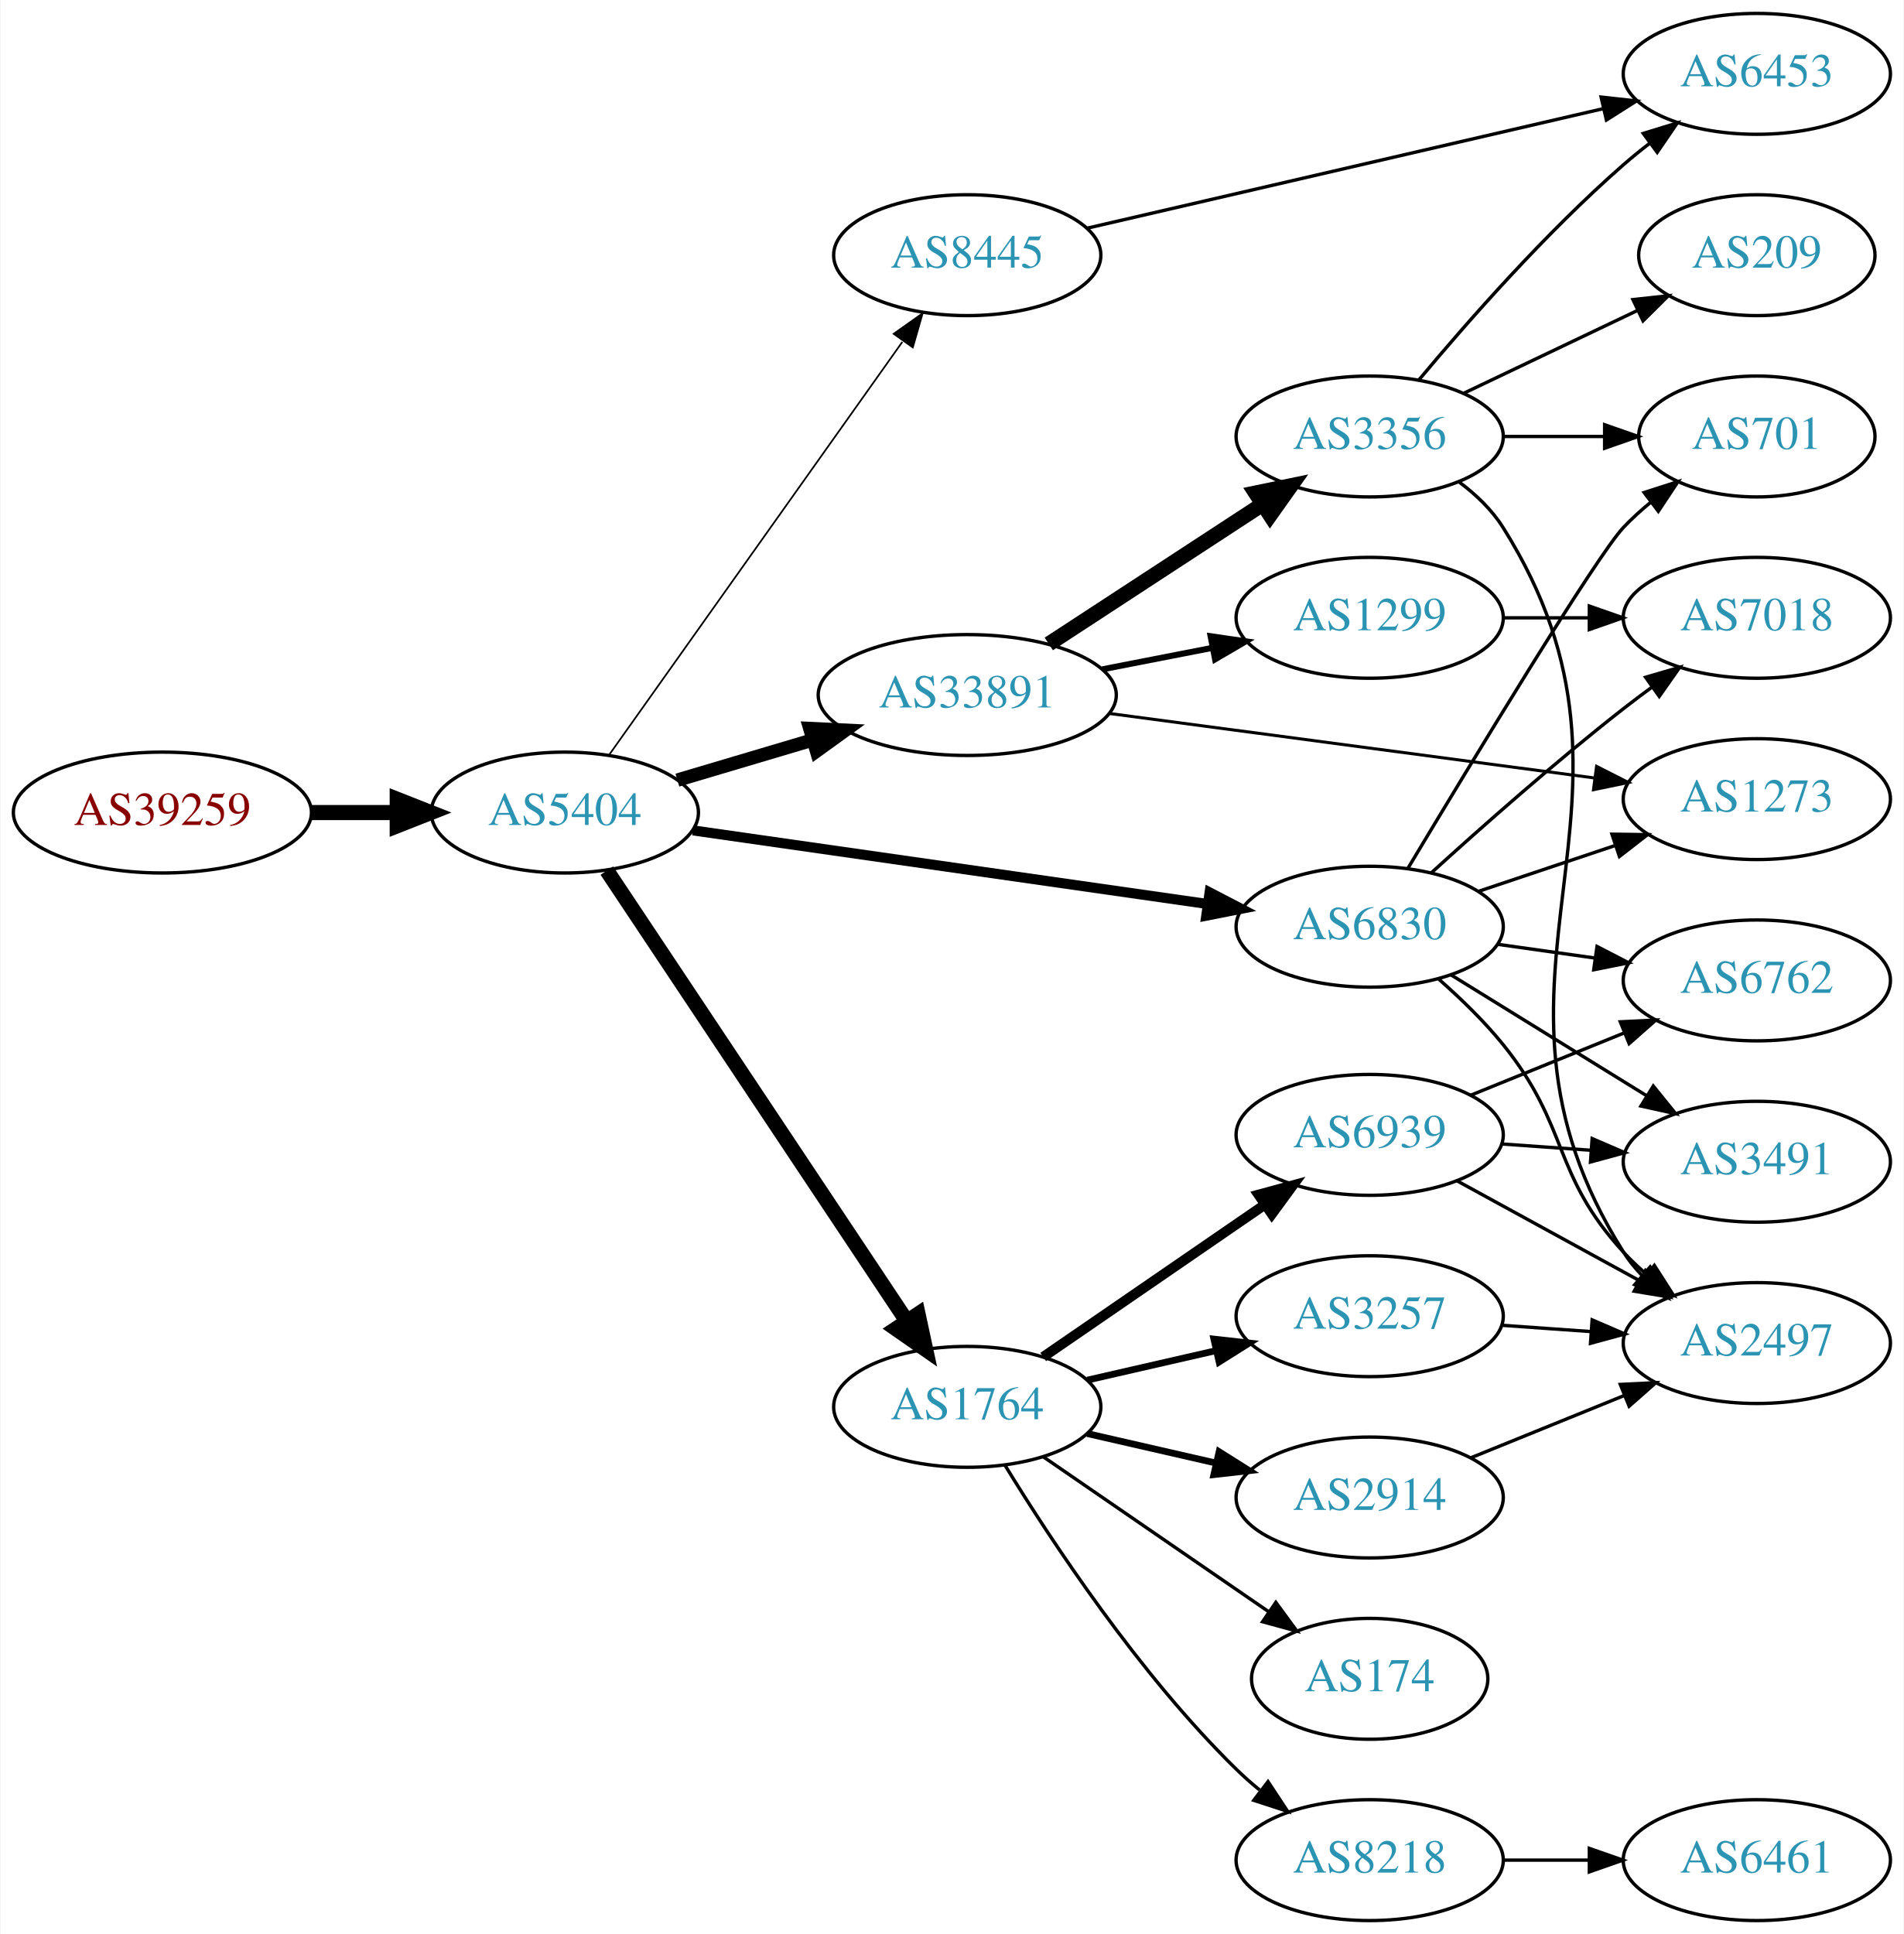
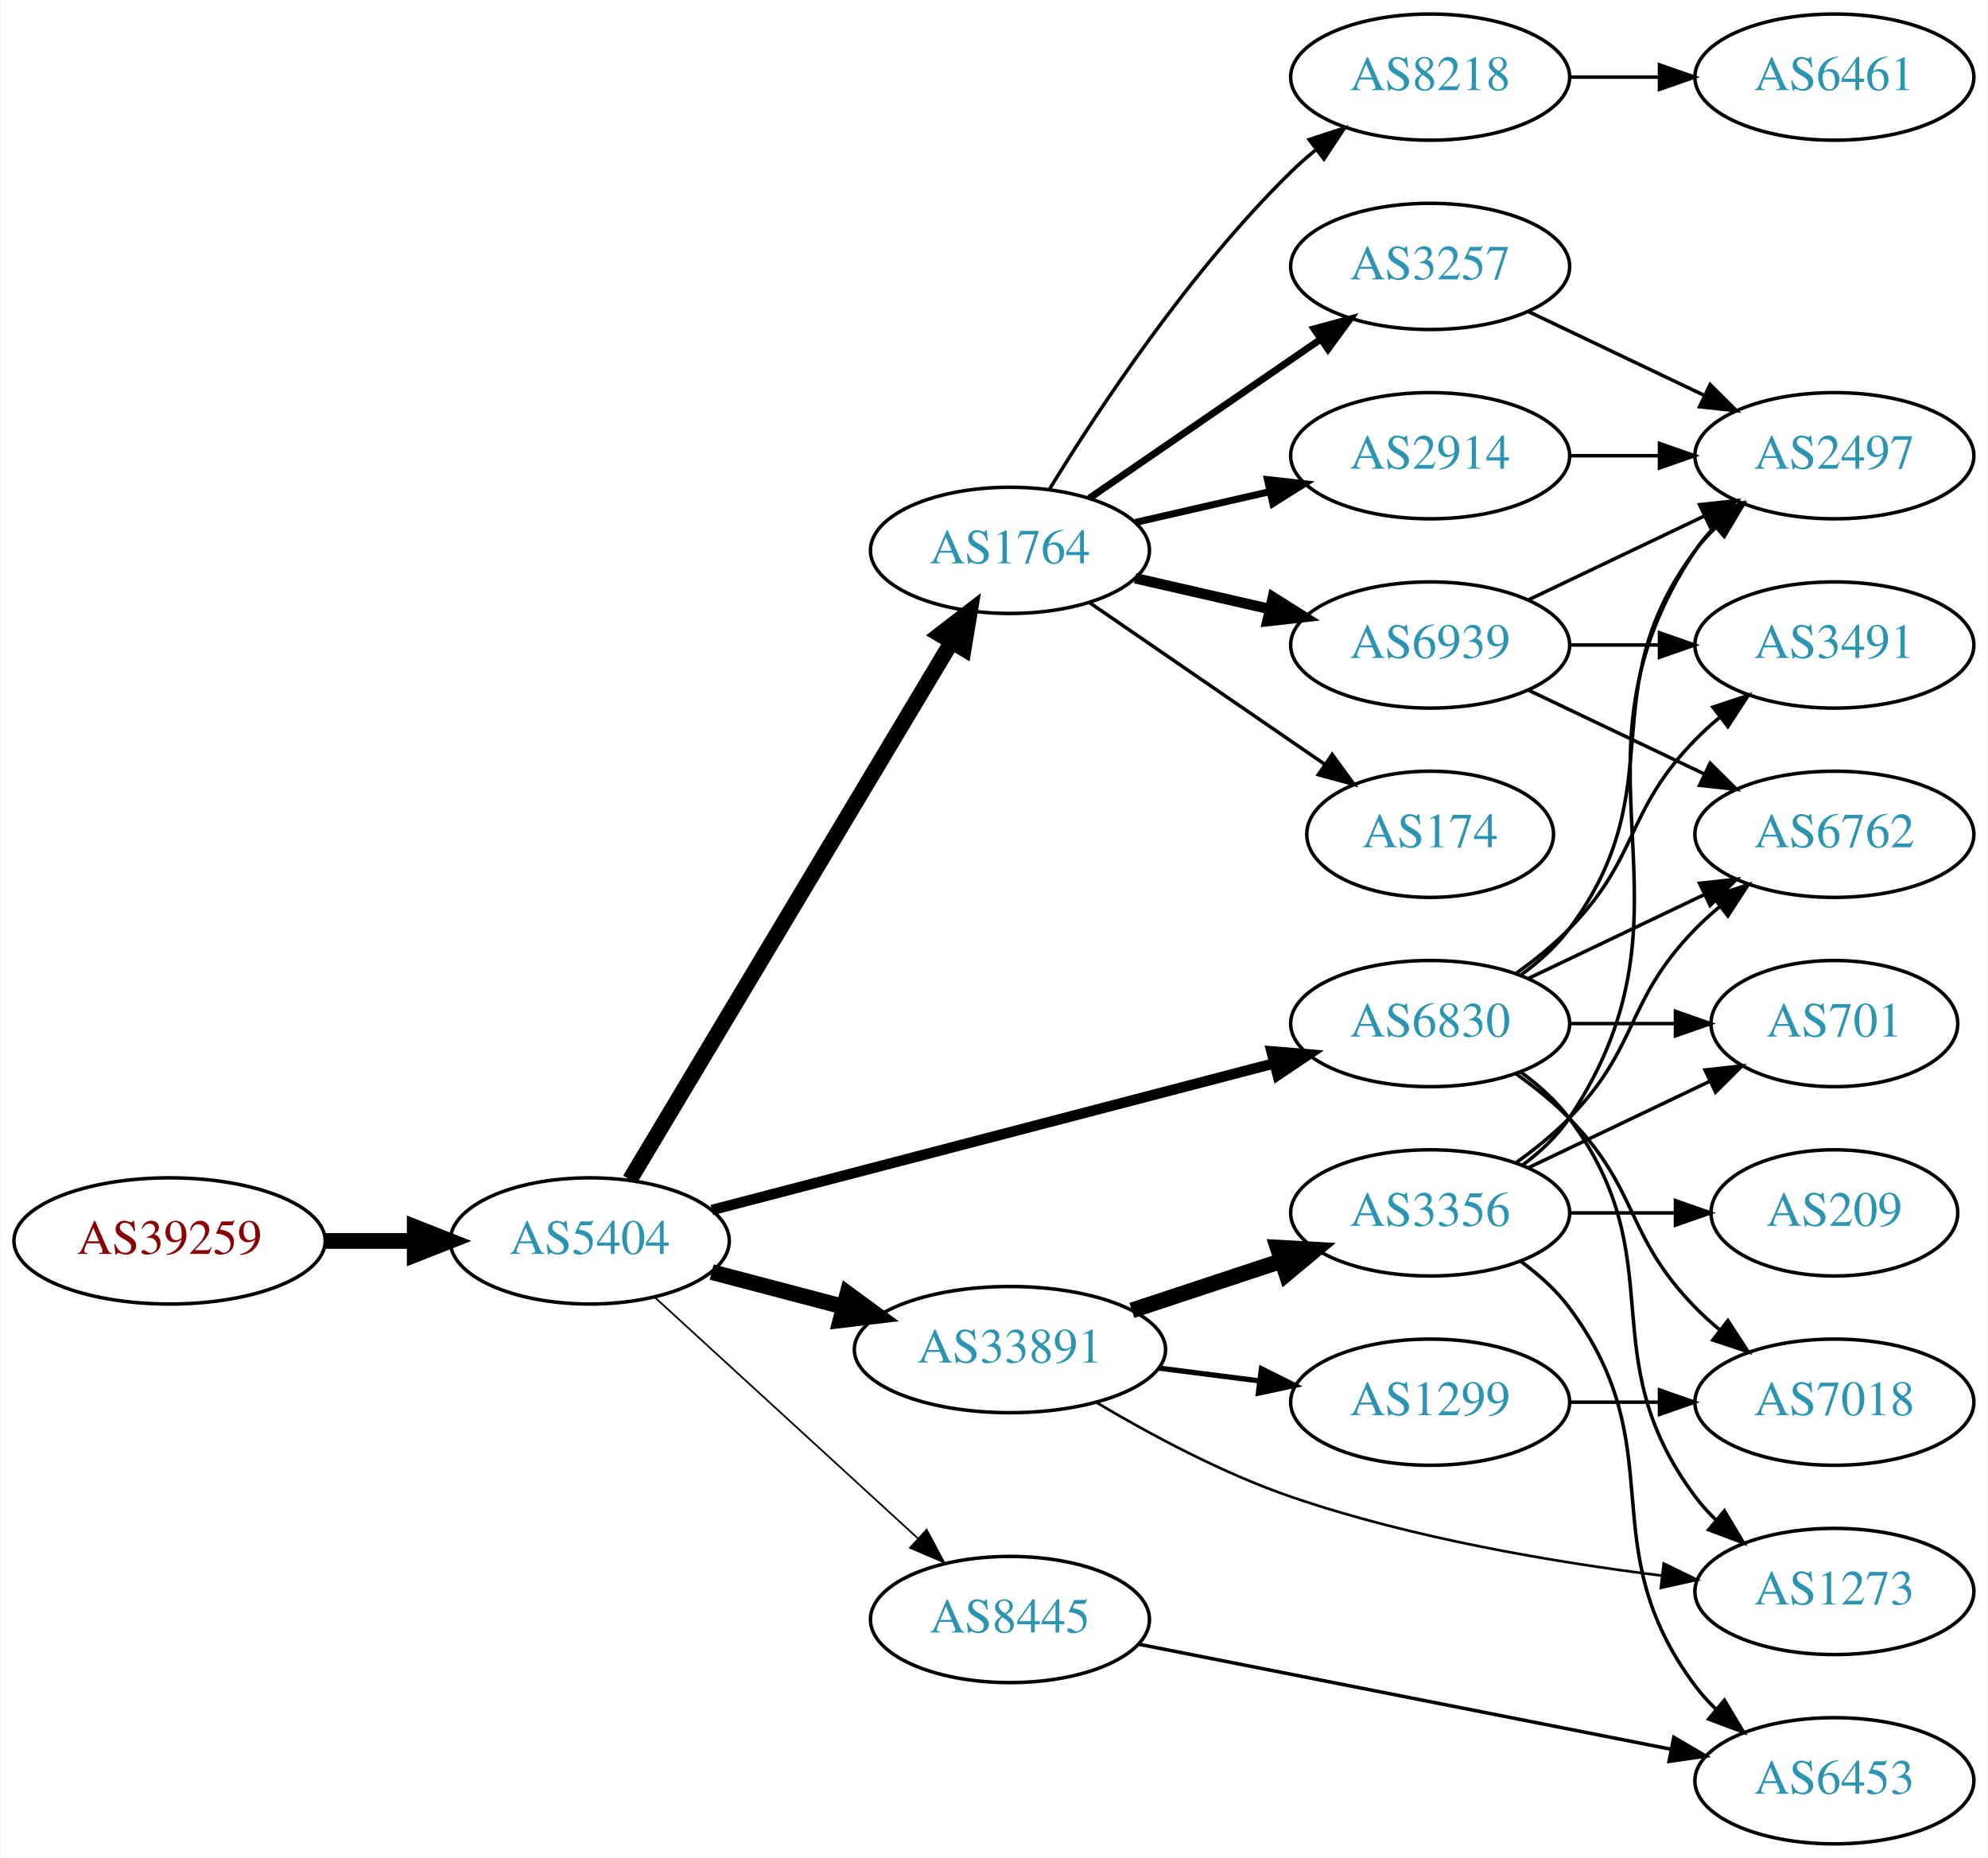
- <svg xmlns="http://www.w3.org/2000/svg" xmlns:xlink="http://www.w3.org/1999/xlink" width="567pt" height="576pt" viewBox="0.00 0.00 566.66 576.00">
-   <g id="graph0" class="graph" transform="scale(1 1) rotate(0) translate(4 572)">
-     <polygon fill="white" stroke="none" points="-4,4 -4,-572 562.663,-572 562.663,4 -4,4" />
+ <svg xmlns="http://www.w3.org/2000/svg" xmlns:xlink="http://www.w3.org/1999/xlink" width="567pt" height="530pt" viewBox="0.00 0.00 566.66 530.00">
+   <g id="graph0" class="graph" transform="scale(1 1) rotate(0) translate(4 526)">
+     <polygon fill="white" stroke="none" points="-4,4 -4,-526 562.663,-526 562.663,4 -4,4" />
    <g id="node1" class="node">
      <g id="a_node1">
        <a xlink:href="/asn/39259" xlink:title="AS39259 ~ Reisenbauer Holding OUE [AT]">
-           <ellipse fill="#ffffff" stroke="black" cx="44.196" cy="-330" rx="44.393" ry="18" />
-           <text text-anchor="middle" x="44.196" y="-326.3" font-family="Times,serif" font-size="14.00" fill="#880000">AS39259</text>
+           <ellipse fill="#ffffff" stroke="black" cx="44.196" cy="-172" rx="44.393" ry="18" />
+           <text text-anchor="middle" x="44.196" y="-168.3" font-family="Times,serif" font-size="14.00" fill="#880000">AS39259</text>
        </a>
      </g>
    </g>
    <g id="node2" class="node">
      <g id="a_node2">
        <a xlink:href="/asn/5404" xlink:title="AS5404 ~ ASN conova communications GmbH [AT]">
-           <ellipse fill="#ffffff" stroke="black" cx="164.039" cy="-330" rx="39.794" ry="18" />
-           <text text-anchor="middle" x="164.039" y="-326.3" font-family="Times,serif" font-size="14.00" fill="#2c94b3">AS5404</text>
+           <ellipse fill="#ffffff" stroke="black" cx="164.039" cy="-172" rx="39.794" ry="18" />
+           <text text-anchor="middle" x="164.039" y="-168.3" font-family="Times,serif" font-size="14.00" fill="#2c94b3">AS5404</text>
        </a>
      </g>
    </g>
    <g id="edge1" class="edge">
-       <path fill="none" stroke="black" stroke-width="4.5" d="M88.407,-330C96.72,-330 105.482,-330 113.965,-330" />
-       <polygon fill="black" stroke="black" stroke-width="4.5" points="114.123,-333.938 124.123,-330 114.123,-326.063 114.123,-333.938" />
+       <path fill="none" stroke="black" stroke-width="4.5" d="M88.407,-172C96.72,-172 105.482,-172 113.965,-172" />
+       <polygon fill="black" stroke="black" stroke-width="4.5" points="114.123,-175.938 124.123,-172 114.123,-168.063 114.123,-175.938" />
    </g>
    <g id="node3" class="node">
      <g id="a_node3">
-         <a xlink:href="/asn/33891" xlink:title="AS33891 ~ CORE-BACKBONE GMBH GLOBAL NETWORK [DE]">
-           <ellipse fill="#ffffff" stroke="black" cx="283.881" cy="-365" rx="44.393" ry="18" />
-           <text text-anchor="middle" x="283.881" y="-361.3" font-family="Times,serif" font-size="14.00" fill="#2c94b3">AS33891</text>
+         <a xlink:href="/asn/6830" xlink:title="AS6830 ~ LGI-UPC [AT]">
+           <ellipse fill="#ffffff" stroke="black" cx="403.724" cy="-234" rx="39.794" ry="18" />
+           <text text-anchor="middle" x="403.724" y="-230.3" font-family="Times,serif" font-size="14.00" fill="#2c94b3">AS6830</text>
        </a>
      </g>
    </g>
    <g id="edge2" class="edge">
-       <path fill="none" stroke="black" stroke-width="4" d="M197.552,-339.657C209.929,-343.333 224.267,-347.591 237.616,-351.556" />
-       <polygon fill="black" stroke="black" stroke-width="4" points="236.999,-355.024 247.582,-354.516 238.992,-348.314 236.999,-355.024" />
+       <path fill="none" stroke="black" stroke-width="3" d="M198.841,-180.817C240.99,-191.812 313.11,-210.624 359.309,-222.675" />
+       <polygon fill="black" stroke="black" stroke-width="3" points="358.479,-226.076 369.038,-225.213 360.246,-219.302 358.479,-226.076" />
    </g>
    <g id="node4" class="node">
      <g id="a_node4">
-         <a xlink:href="/asn/1764" xlink:title="AS1764 ~ NEXTLAYER-AS [AT]">
-           <ellipse fill="#ffffff" stroke="black" cx="283.881" cy="-153" rx="39.794" ry="18" />
-           <text text-anchor="middle" x="283.881" y="-149.3" font-family="Times,serif" font-size="14.00" fill="#2c94b3">AS1764</text>
+         <a xlink:href="/asn/33891" xlink:title="AS33891 ~ CORE-BACKBONE GMBH GLOBAL NETWORK [DE]">
+           <ellipse fill="#ffffff" stroke="black" cx="283.881" cy="-141" rx="44.393" ry="18" />
+           <text text-anchor="middle" x="283.881" y="-137.3" font-family="Times,serif" font-size="14.00" fill="#2c94b3">AS33891</text>
        </a>
      </g>
    </g>
    <g id="edge3" class="edge">
-       <path fill="none" stroke="black" stroke-width="4.5" d="M176.552,-312.706C197.375,-281.431 241.384,-215.329 265.749,-178.733" />
-       <polygon fill="black" stroke="black" stroke-width="4.5" points="269.23,-180.609 271.494,-170.103 262.675,-176.245 269.23,-180.609" />
+       <path fill="none" stroke="black" stroke-width="4.5" d="M198.808,-163.117C210.507,-160.039 223.835,-156.533 236.376,-153.234" />
+       <polygon fill="black" stroke="black" stroke-width="4.5" points="237.55,-156.996 246.22,-150.644 235.547,-149.38 237.55,-156.996" />
    </g>
    <g id="node5" class="node">
      <g id="a_node5">
-         <a xlink:href="/asn/8445" xlink:title="AS8445 ~ SALZBURG-AG-AS [AT]">
-           <ellipse fill="#ffffff" stroke="black" cx="283.881" cy="-496" rx="39.794" ry="18" />
-           <text text-anchor="middle" x="283.881" y="-492.3" font-family="Times,serif" font-size="14.00" fill="#2c94b3">AS8445</text>
+         <a xlink:href="/asn/1764" xlink:title="AS1764 ~ NEXTLAYER-AS [AT]">
+           <ellipse fill="#ffffff" stroke="black" cx="283.881" cy="-369" rx="39.794" ry="18" />
+           <text text-anchor="middle" x="283.881" y="-365.3" font-family="Times,serif" font-size="14.00" fill="#2c94b3">AS1764</text>
        </a>
      </g>
    </g>
    <g id="edge4" class="edge">
-       <path fill="none" stroke="black" stroke-width="0.5" d="M177.206,-347.14C197.935,-376.34 240.211,-435.893 264.54,-470.163" />
-       <polygon fill="black" stroke="black" stroke-width="0.5" points="261.961,-472.577 270.603,-478.705 267.669,-468.525 261.961,-472.577" />
+       <path fill="none" stroke="black" stroke-width="4.5" d="M175.496,-189.482C196.287,-224.238 242.906,-302.172 267.311,-342.972" />
+       <polygon fill="black" stroke="black" stroke-width="4.5" points="263.934,-344.996 272.447,-351.557 270.692,-340.954 263.934,-344.996" />
    </g>
    <g id="node6" class="node">
      <g id="a_node6">
-         <a xlink:href="/asn/6830" xlink:title="AS6830 ~ LGI-UPC [AT]">
-           <ellipse fill="#ffffff" stroke="black" cx="403.724" cy="-296" rx="39.794" ry="18" />
-           <text text-anchor="middle" x="403.724" y="-292.3" font-family="Times,serif" font-size="14.00" fill="#2c94b3">AS6830</text>
+         <a xlink:href="/asn/8445" xlink:title="AS8445 ~ SALZBURG-AG-AS [AT]">
+           <ellipse fill="#ffffff" stroke="black" cx="283.881" cy="-64" rx="39.794" ry="18" />
+           <text text-anchor="middle" x="283.881" y="-60.3" font-family="Times,serif" font-size="14.00" fill="#2c94b3">AS8445</text>
        </a>
      </g>
    </g>
    <g id="edge5" class="edge">
-       <path fill="none" stroke="black" stroke-width="3" d="M202.177,-324.688C243.482,-318.779 310.309,-309.22 355.349,-302.777" />
-       <polygon fill="black" stroke="black" stroke-width="3" points="356.051,-306.212 365.455,-301.331 355.06,-299.283 356.051,-306.212" />
+       <path fill="none" stroke="black" stroke-width="0.5" d="M182.681,-155.831C202.554,-137.618 235.016,-107.867 257.585,-87.183" />
+       <polygon fill="black" stroke="black" stroke-width="0.5" points="260.111,-89.616 265.118,-80.279 255.381,-84.455 260.111,-89.616" />
    </g>
    <g id="node7" class="node">
      <g id="a_node7">
-         <a xlink:href="/asn/3356" xlink:title="AS3356 ~ Level 3 Parent, LLC [US]">
-           <ellipse fill="#ffffff" stroke="black" cx="403.724" cy="-442" rx="39.794" ry="18" />
-           <text text-anchor="middle" x="403.724" y="-438.3" font-family="Times,serif" font-size="14.00" fill="#2c94b3">AS3356</text>
+         <a xlink:href="/asn/2497" xlink:title="AS2497 ~ Internet Initiative Japan Inc. [JP]">
+           <ellipse fill="#ffffff" stroke="black" cx="519.017" cy="-396" rx="39.794" ry="18" />
+           <text text-anchor="middle" x="519.017" y="-392.3" font-family="Times,serif" font-size="14.00" fill="#2c94b3">AS2497</text>
        </a>
      </g>
    </g>
    <g id="edge6" class="edge">
-       <path fill="none" stroke="black" stroke-width="4.5" d="M308.163,-380.213C326.393,-392.124 351.914,-408.8 371.849,-421.826" />
-       <polygon fill="black" stroke="black" stroke-width="4.5" points="369.765,-425.168 380.29,-427.341 374.072,-418.575 369.765,-425.168" />
+       <path fill="none" stroke="black" d="M429.655,-247.882C434.731,-251.611 439.649,-256.016 443.37,-261 473.642,-301.542 449.099,-328.458 479.37,-369 481.115,-371.336 483.122,-373.545 485.285,-375.617" />
+       <polygon fill="black" stroke="black" points="483.163,-378.405 493.086,-382.118 487.645,-373.027 483.163,-378.405" />
    </g>
    <g id="node8" class="node">
      <g id="a_node8">
-         <a xlink:href="/asn/1299" xlink:title="AS1299 ~ Telia Carrier [EU]">
-           <ellipse fill="#ffffff" stroke="black" cx="403.724" cy="-388" rx="39.794" ry="18" />
-           <text text-anchor="middle" x="403.724" y="-384.3" font-family="Times,serif" font-size="14.00" fill="#2c94b3">AS1299</text>
+         <a xlink:href="/asn/3491" xlink:title="AS3491 ~ PCCW Global, Inc. [US]">
+           <ellipse fill="#ffffff" stroke="black" cx="519.017" cy="-342" rx="39.794" ry="18" />
+           <text text-anchor="middle" x="519.017" y="-338.3" font-family="Times,serif" font-size="14.00" fill="#2c94b3">AS3491</text>
        </a>
      </g>
    </g>
    <g id="edge7" class="edge">
-       <path fill="none" stroke="black" stroke-width="1.8" d="M324.121,-372.659C334.573,-374.699 345.959,-376.921 356.737,-379.025" />
-       <polygon fill="black" stroke="black" stroke-width="1.8" points="356.349,-382.515 366.835,-380.995 357.69,-375.644 356.349,-382.515" />
+       <path fill="none" stroke="black" d="M428.318,-248.389C433.574,-252.148 438.906,-256.437 443.37,-261 463.543,-281.617 459.198,-294.383 479.37,-315 481.463,-317.139 483.746,-319.218 486.123,-321.21" />
+       <polygon fill="black" stroke="black" points="484.367,-324.275 494.423,-327.611 488.641,-318.732 484.367,-324.275" />
    </g>
    <g id="node9" class="node">
      <g id="a_node9">
        <a xlink:href="/asn/1273" xlink:title="AS1273 ~ Vodafone Group PLC [EU]">
-           <ellipse fill="#ffffff" stroke="black" cx="519.017" cy="-334" rx="39.794" ry="18" />
-           <text text-anchor="middle" x="519.017" y="-330.3" font-family="Times,serif" font-size="14.00" fill="#2c94b3">AS1273</text>
+           <ellipse fill="#ffffff" stroke="black" cx="519.017" cy="-72" rx="39.794" ry="18" />
+           <text text-anchor="middle" x="519.017" y="-68.3" font-family="Times,serif" font-size="14.00" fill="#2c94b3">AS1273</text>
        </a>
      </g>
    </g>
    <g id="edge8" class="edge">
-       <path fill="none" stroke="black" stroke-width="0.9" d="M326.024,-359.529C366.48,-354.15 428.176,-345.946 470.654,-340.298" />
-       <polygon fill="black" stroke="black" stroke-width="0.9" points="471.295,-343.743 480.746,-338.956 470.372,-336.805 471.295,-343.743" />
+       <path fill="none" stroke="black" d="M429.655,-220.118C434.731,-216.389 439.649,-211.984 443.37,-207 473.642,-166.458 449.099,-139.542 479.37,-99 481.115,-96.664 483.122,-94.455 485.285,-92.383" />
+       <polygon fill="black" stroke="black" points="487.645,-94.973 493.086,-85.882 483.163,-89.595 487.645,-94.973" />
+     </g>
+     <g id="node10" class="node">
+       <g id="a_node10">
+         <a xlink:href="/asn/701" xlink:title="AS701 ~ UUNET [US]">
+           <ellipse fill="#ffffff" stroke="black" cx="519.017" cy="-234" rx="35.194" ry="18" />
+           <text text-anchor="middle" x="519.017" y="-230.3" font-family="Times,serif" font-size="14.00" fill="#2c94b3">AS701</text>
+         </a>
+       </g>
+     </g>
+     <g id="edge9" class="edge">
+       <path fill="none" stroke="black" d="M443.396,-234C453.101,-234 463.592,-234 473.555,-234" />
+       <polygon fill="black" stroke="black" points="473.691,-237.5 483.691,-234 473.691,-230.5 473.691,-237.5" />
+     </g>
+     <g id="node11" class="node">
+       <g id="a_node11">
+         <a xlink:href="/asn/6762" xlink:title="AS6762 ~ TELECOM ITALIA SPARKLE S.p.A. [IT]">
+           <ellipse fill="#ffffff" stroke="black" cx="519.017" cy="-288" rx="39.794" ry="18" />
+           <text text-anchor="middle" x="519.017" y="-284.3" font-family="Times,serif" font-size="14.00" fill="#2c94b3">AS6762</text>
+         </a>
+       </g>
+     </g>
+     <g id="edge10" class="edge">
+       <path fill="none" stroke="black" d="M431.86,-246.934C446.854,-254.081 465.675,-263.052 481.898,-270.785" />
+       <polygon fill="black" stroke="black" points="480.569,-274.028 491.102,-275.171 483.581,-267.709 480.569,-274.028" />
+     </g>
+     <g id="node12" class="node">
+       <g id="a_node12">
+         <a xlink:href="/asn/7018" xlink:title="AS7018 ~ AT&amp;T Services, Inc. [US]">
+           <ellipse fill="#ffffff" stroke="black" cx="519.017" cy="-126" rx="39.794" ry="18" />
+           <text text-anchor="middle" x="519.017" y="-122.3" font-family="Times,serif" font-size="14.00" fill="#2c94b3">AS7018</text>
+         </a>
+       </g>
+     </g>
+     <g id="edge11" class="edge">
+       <path fill="none" stroke="black" d="M428.318,-219.611C433.574,-215.852 438.906,-211.563 443.37,-207 463.543,-186.383 459.198,-173.617 479.37,-153 481.463,-150.861 483.746,-148.782 486.123,-146.79" />
+       <polygon fill="black" stroke="black" points="488.641,-149.268 494.423,-140.389 484.367,-143.725 488.641,-149.268" />
+     </g>
+     <g id="edge13" class="edge">
+       <path fill="none" stroke="black" stroke-width="0.75" d="M308.601,-125.883C323.888,-116.793 344.499,-105.72 364.077,-99 398.433,-87.208 438.952,-80.366 469.794,-76.521" />
+       <polygon fill="black" stroke="black" stroke-width="0.75" points="470.341,-79.981 479.86,-75.329 469.518,-73.029 470.341,-79.981" />
+     </g>
+     <g id="node13" class="node">
+       <g id="a_node13">
+         <a xlink:href="/asn/3356" xlink:title="AS3356 ~ Level 3 Parent, LLC [US]">
+           <ellipse fill="#ffffff" stroke="black" cx="403.724" cy="-180" rx="39.794" ry="18" />
+           <text text-anchor="middle" x="403.724" y="-176.3" font-family="Times,serif" font-size="14.00" fill="#2c94b3">AS3356</text>
+         </a>
+       </g>
+     </g>
+     <g id="edge12" class="edge">
+       <path fill="none" stroke="black" stroke-width="4.5" d="M318.65,-152.176C331.894,-156.559 347.226,-161.633 361.141,-166.238" />
+       <polygon fill="black" stroke="black" stroke-width="4.5" points="360.243,-170.088 370.973,-169.492 362.717,-162.612 360.243,-170.088" />
    </g>
    <g id="node14" class="node">
      <g id="a_node14">
-         <a xlink:href="/asn/6939" xlink:title="AS6939 ~ Hurricane Electric LLC [US]">
-           <ellipse fill="#ffffff" stroke="black" cx="403.724" cy="-234" rx="39.794" ry="18" />
-           <text text-anchor="middle" x="403.724" y="-230.3" font-family="Times,serif" font-size="14.00" fill="#2c94b3">AS6939</text>
-         </a>
-       </g>
-     </g>
-     <g id="edge13" class="edge">
-       <path fill="none" stroke="black" stroke-width="3" d="M306.495,-167.857C324.984,-180.565 351.798,-198.995 372.427,-213.175" />
-       <polygon fill="black" stroke="black" stroke-width="3" points="370.624,-216.183 380.848,-218.963 374.589,-210.414 370.624,-216.183" />
-     </g>
-     <g id="node15" class="node">
-       <g id="a_node15">
-         <a xlink:href="/asn/8218" xlink:title="AS8218 ~ legacy Neotelecoms [FR]">
-           <ellipse fill="#ffffff" stroke="black" cx="403.724" cy="-18" rx="39.794" ry="18" />
-           <text text-anchor="middle" x="403.724" y="-14.3" font-family="Times,serif" font-size="14.00" fill="#2c94b3">AS8218</text>
+         <a xlink:href="/asn/1299" xlink:title="AS1299 ~ Telia Carrier [EU]">
+           <ellipse fill="#ffffff" stroke="black" cx="403.724" cy="-126" rx="39.794" ry="18" />
+           <text text-anchor="middle" x="403.724" y="-122.3" font-family="Times,serif" font-size="14.00" fill="#2c94b3">AS1299</text>
        </a>
      </g>
    </g>
    <g id="edge14" class="edge">
-       <path fill="none" stroke="black" d="M295.147,-135.56C308.955,-113.009 335.144,-73.278 364.077,-45 366.217,-42.908 368.535,-40.863 370.934,-38.895" />
-       <polygon fill="black" stroke="black" points="373.445,-41.382 379.276,-32.536 369.201,-35.815 373.445,-41.382" />
-     </g>
-     <g id="node16" class="node">
-       <g id="a_node16">
-         <a xlink:href="/asn/2914" xlink:title="AS2914 ~ NTT America, Inc. [US]">
-           <ellipse fill="#ffffff" stroke="black" cx="403.724" cy="-126" rx="39.794" ry="18" />
-           <text text-anchor="middle" x="403.724" y="-122.3" font-family="Times,serif" font-size="14.00" fill="#2c94b3">AS2914</text>
-         </a>
-       </g>
-     </g>
-     <g id="edge15" class="edge">
-       <path fill="none" stroke="black" stroke-width="2" d="M319.6,-145.045C331.6,-142.296 345.221,-139.175 357.914,-136.267" />
-       <polygon fill="black" stroke="black" stroke-width="2" points="358.88,-139.636 367.845,-133.991 357.316,-132.813 358.88,-139.636" />
+       <path fill="none" stroke="black" stroke-width="1.5" d="M326.428,-135.712C335.674,-134.535 345.547,-133.278 355.018,-132.072" />
+       <polygon fill="black" stroke="black" stroke-width="1.5" points="355.612,-135.525 365.09,-130.79 354.728,-128.581 355.612,-135.525" />
    </g>
    <g id="node17" class="node">
      <g id="a_node17">
        <a xlink:href="/asn/3257" xlink:title="AS3257 ~ GTT [DE]">
-           <ellipse fill="#ffffff" stroke="black" cx="403.724" cy="-180" rx="39.794" ry="18" />
-           <text text-anchor="middle" x="403.724" y="-176.3" font-family="Times,serif" font-size="14.00" fill="#2c94b3">AS3257</text>
-         </a>
-       </g>
-     </g>
-     <g id="edge16" class="edge">
-       <path fill="none" stroke="black" stroke-width="2" d="M319.6,-160.955C331.6,-163.704 345.221,-166.825 357.914,-169.733" />
-       <polygon fill="black" stroke="black" stroke-width="2" points="357.316,-173.187 367.845,-172.009 358.88,-166.364 357.316,-173.187" />
+           <ellipse fill="#ffffff" stroke="black" cx="403.724" cy="-450" rx="39.794" ry="18" />
+           <text text-anchor="middle" x="403.724" y="-446.3" font-family="Times,serif" font-size="14.00" fill="#2c94b3">AS3257</text>
+         </a>
+       </g>
+     </g>
+     <g id="edge20" class="edge">
+       <path fill="none" stroke="black" stroke-width="2" d="M306.495,-383.857C324.984,-396.565 351.798,-414.995 372.427,-429.175" />
+       <polygon fill="black" stroke="black" stroke-width="2" points="370.624,-432.183 380.848,-434.963 374.589,-426.414 370.624,-432.183" />
    </g>
    <g id="node18" class="node">
      <g id="a_node18">
-         <a xlink:href="/asn/174" xlink:title="AS174 ~ Cogent Communications [US]">
-           <ellipse fill="#ffffff" stroke="black" cx="403.724" cy="-72" rx="35.194" ry="18" />
-           <text text-anchor="middle" x="403.724" y="-68.3" font-family="Times,serif" font-size="14.00" fill="#2c94b3">AS174</text>
-         </a>
-       </g>
-     </g>
-     <g id="edge17" class="edge">
-       <path fill="none" stroke="black" d="M306.495,-138.143C325.333,-125.195 352.812,-106.307 373.588,-92.026" />
-       <polygon fill="black" stroke="black" points="375.779,-94.768 382.037,-86.219 371.813,-88.999 375.779,-94.768" />
-     </g>
-     <g id="node11" class="node">
-       <g id="a_node11">
-         <a xlink:href="/asn/6453" xlink:title="AS6453 ~ TATA COMMUNICATIONS (AMERICA) INC [US]">
-           <ellipse fill="#ffffff" stroke="black" cx="519.017" cy="-550" rx="39.794" ry="18" />
-           <text text-anchor="middle" x="519.017" y="-546.3" font-family="Times,serif" font-size="14.00" fill="#2c94b3">AS6453</text>
-         </a>
-       </g>
-     </g>
-     <g id="edge23" class="edge">
-       <path fill="none" stroke="black" d="M319.532,-504.026C360.452,-513.504 428.605,-529.29 473.428,-539.672" />
-       <polygon fill="black" stroke="black" points="472.644,-543.083 483.176,-541.93 474.223,-536.264 472.644,-543.083" />
-     </g>
-     <g id="edge26" class="edge">
-       <path fill="none" stroke="black" d="M435.981,-306.484C448.63,-310.727 463.409,-315.684 476.911,-320.212" />
-       <polygon fill="black" stroke="black" points="475.874,-323.556 486.468,-323.418 478.1,-316.92 475.874,-323.556" />
-     </g>
-     <g id="node12" class="node">
-       <g id="a_node12">
-         <a xlink:href="/asn/701" xlink:title="AS701 ~ UUNET [US]">
-           <ellipse fill="#ffffff" stroke="black" cx="519.017" cy="-442" rx="35.194" ry="18" />
-           <text text-anchor="middle" x="519.017" y="-438.3" font-family="Times,serif" font-size="14.00" fill="#2c94b3">AS701</text>
-         </a>
-       </g>
-     </g>
-     <g id="edge28" class="edge">
-       <path fill="none" stroke="black" d="M415.164,-313.488C433.741,-344.474 471.342,-406.564 479.37,-415 481.814,-417.568 484.537,-420.04 487.375,-422.375" />
-       <polygon fill="black" stroke="black" points="485.456,-425.312 495.541,-428.558 489.681,-419.731 485.456,-425.312" />
-     </g>
-     <g id="node13" class="node">
-       <g id="a_node13">
-         <a xlink:href="/asn/2497" xlink:title="AS2497 ~ Internet Initiative Japan Inc. [JP]">
-           <ellipse fill="#ffffff" stroke="black" cx="519.017" cy="-172" rx="39.794" ry="18" />
-           <text text-anchor="middle" x="519.017" y="-168.3" font-family="Times,serif" font-size="14.00" fill="#2c94b3">AS2497</text>
-         </a>
-       </g>
-     </g>
-     <g id="edge29" class="edge">
-       <path fill="none" stroke="black" d="M424.338,-280.34C430.817,-274.64 437.789,-267.895 443.37,-261 463.418,-236.233 457.802,-222.455 479.37,-199 481.396,-196.797 483.631,-194.673 485.975,-192.65" />
-       <polygon fill="black" stroke="black" points="488.503,-195.115 494.215,-186.192 484.185,-189.606 488.503,-195.115" />
+         <a xlink:href="/asn/6939" xlink:title="AS6939 ~ Hurricane Electric LLC [US]">
+           <ellipse fill="#ffffff" stroke="black" cx="403.724" cy="-342" rx="39.794" ry="18" />
+           <text text-anchor="middle" x="403.724" y="-338.3" font-family="Times,serif" font-size="14.00" fill="#2c94b3">AS6939</text>
+         </a>
+       </g>
+     </g>
+     <g id="edge21" class="edge">
+       <path fill="none" stroke="black" stroke-width="3" d="M319.6,-361.045C331.6,-358.296 345.221,-355.175 357.914,-352.267" />
+       <polygon fill="black" stroke="black" stroke-width="3" points="358.88,-355.636 367.845,-349.991 357.316,-348.813 358.88,-355.636" />
    </g>
    <g id="node19" class="node">
      <g id="a_node19">
-         <a xlink:href="/asn/6762" xlink:title="AS6762 ~ TELECOM ITALIA SPARKLE S.p.A. [IT]">
-           <ellipse fill="#ffffff" stroke="black" cx="519.017" cy="-280" rx="39.794" ry="18" />
-           <text text-anchor="middle" x="519.017" y="-276.3" font-family="Times,serif" font-size="14.00" fill="#2c94b3">AS6762</text>
-         </a>
-       </g>
-     </g>
-     <g id="edge31" class="edge">
-       <path fill="none" stroke="black" d="M441.82,-290.761C451.112,-289.449 461.204,-288.024 470.91,-286.653" />
-       <polygon fill="black" stroke="black" points="471.425,-290.115 480.837,-285.251 470.446,-283.184 471.425,-290.115" />
+         <a xlink:href="/asn/2914" xlink:title="AS2914 ~ NTT America, Inc. [US]">
+           <ellipse fill="#ffffff" stroke="black" cx="403.724" cy="-396" rx="39.794" ry="18" />
+           <text text-anchor="middle" x="403.724" y="-392.3" font-family="Times,serif" font-size="14.00" fill="#2c94b3">AS2914</text>
+         </a>
+       </g>
+     </g>
+     <g id="edge22" class="edge">
+       <path fill="none" stroke="black" stroke-width="2" d="M319.6,-376.955C331.6,-379.704 345.221,-382.825 357.914,-385.733" />
+       <polygon fill="black" stroke="black" stroke-width="2" points="357.316,-389.187 367.845,-388.009 358.88,-382.364 357.316,-389.187" />
    </g>
    <g id="node20" class="node">
      <g id="a_node20">
-         <a xlink:href="/asn/3491" xlink:title="AS3491 ~ PCCW Global, Inc. [US]">
-           <ellipse fill="#ffffff" stroke="black" cx="519.017" cy="-226" rx="39.794" ry="18" />
-           <text text-anchor="middle" x="519.017" y="-222.3" font-family="Times,serif" font-size="14.00" fill="#2c94b3">AS3491</text>
-         </a>
-       </g>
-     </g>
-     <g id="edge30" class="edge">
-       <path fill="none" stroke="black" d="M427.924,-281.666C444.725,-271.285 467.642,-257.125 486.158,-245.685" />
-       <polygon fill="black" stroke="black" points="488.18,-248.549 494.848,-240.315 484.501,-242.594 488.18,-248.549" />
+         <a xlink:href="/asn/8218" xlink:title="AS8218 ~ legacy Neotelecoms [FR]">
+           <ellipse fill="#ffffff" stroke="black" cx="403.724" cy="-504" rx="39.794" ry="18" />
+           <text text-anchor="middle" x="403.724" y="-500.3" font-family="Times,serif" font-size="14.00" fill="#2c94b3">AS8218</text>
+         </a>
+       </g>
+     </g>
+     <g id="edge23" class="edge">
+       <path fill="none" stroke="black" d="M295.147,-386.44C308.955,-408.991 335.144,-448.722 364.077,-477 366.217,-479.092 368.535,-481.137 370.934,-483.106" />
+       <polygon fill="black" stroke="black" points="369.201,-486.185 379.276,-489.464 373.445,-480.618 369.201,-486.185" />
+     </g>
+     <g id="node21" class="node">
+       <g id="a_node21">
+         <a xlink:href="/asn/174" xlink:title="AS174 ~ Cogent Communications [US]">
+           <ellipse fill="#ffffff" stroke="black" cx="403.724" cy="-288" rx="35.194" ry="18" />
+           <text text-anchor="middle" x="403.724" y="-284.3" font-family="Times,serif" font-size="14.00" fill="#2c94b3">AS174</text>
+         </a>
+       </g>
+     </g>
+     <g id="edge24" class="edge">
+       <path fill="none" stroke="black" d="M306.495,-354.143C325.333,-341.195 352.812,-322.307 373.588,-308.027" />
+       <polygon fill="black" stroke="black" points="375.779,-310.768 382.037,-302.219 371.813,-304.999 375.779,-310.768" />
+     </g>
+     <g id="node16" class="node">
+       <g id="a_node16">
+         <a xlink:href="/asn/6453" xlink:title="AS6453 ~ TATA COMMUNICATIONS (AMERICA) INC [US]">
+           <ellipse fill="#ffffff" stroke="black" cx="519.017" cy="-18" rx="39.794" ry="18" />
+           <text text-anchor="middle" x="519.017" y="-14.3" font-family="Times,serif" font-size="14.00" fill="#2c94b3">AS6453</text>
+         </a>
+       </g>
+     </g>
+     <g id="edge32" class="edge">
+       <path fill="none" stroke="black" d="M320.543,-56.964C361.251,-48.931 427.935,-35.774 472.396,-27.001" />
+       <polygon fill="black" stroke="black" points="473.225,-30.405 482.359,-25.036 471.87,-23.538 473.225,-30.405" />
+     </g>
+     <g id="edge16" class="edge">
+       <path fill="none" stroke="black" d="M430.043,-193.607C435.099,-197.351 439.91,-201.831 443.37,-207 484.395,-268.294 438.346,-307.706 479.37,-369 480.992,-371.423 482.911,-373.695 485.013,-375.81" />
+       <polygon fill="black" stroke="black" points="482.826,-378.546 492.698,-382.393 487.38,-373.229 482.826,-378.546" />
+     </g>
+     <g id="edge17" class="edge">
+       <path fill="none" stroke="black" d="M431.86,-192.934C447.292,-200.29 466.778,-209.577 483.313,-217.459" />
+       <polygon fill="black" stroke="black" points="482.121,-220.768 492.654,-221.911 485.133,-214.449 482.121,-220.768" />
+     </g>
+     <g id="edge15" class="edge">
+       <path fill="none" stroke="black" d="M428.318,-194.389C433.574,-198.148 438.906,-202.437 443.37,-207 463.543,-227.617 459.198,-240.383 479.37,-261 481.463,-263.139 483.746,-265.218 486.123,-267.21" />
+       <polygon fill="black" stroke="black" points="484.367,-270.275 494.423,-273.611 488.641,-264.732 484.367,-270.275" />
+     </g>
+     <g id="node15" class="node">
+       <g id="a_node15">
+         <a xlink:href="/asn/209" xlink:title="AS209 ~ CenturyLink Communications, LLC [US]">
+           <ellipse fill="#ffffff" stroke="black" cx="519.017" cy="-180" rx="35.194" ry="18" />
+           <text text-anchor="middle" x="519.017" y="-176.3" font-family="Times,serif" font-size="14.00" fill="#2c94b3">AS209</text>
+         </a>
+       </g>
+     </g>
+     <g id="edge18" class="edge">
+       <path fill="none" stroke="black" d="M443.396,-180C453.101,-180 463.592,-180 473.555,-180" />
+       <polygon fill="black" stroke="black" points="473.691,-183.5 483.691,-180 473.691,-176.5 473.691,-183.5" />
+     </g>
+     <g id="edge19" class="edge">
+       <path fill="none" stroke="black" d="M429.655,-166.118C434.731,-162.389 439.649,-157.984 443.37,-153 473.642,-112.458 449.099,-85.542 479.37,-45 481.115,-42.664 483.122,-40.455 485.285,-38.383" />
+       <polygon fill="black" stroke="black" points="487.645,-40.973 493.086,-31.882 483.163,-35.595 487.645,-40.973" />
+     </g>
+     <g id="edge31" class="edge">
+       <path fill="none" stroke="black" d="M443.396,-126C451.599,-126 460.363,-126 468.895,-126" />
+       <polygon fill="black" stroke="black" points="469.134,-129.5 479.134,-126 469.134,-122.5 469.134,-129.5" />
+     </g>
+     <g id="edge25" class="edge">
+       <path fill="none" stroke="black" d="M431.86,-437.066C446.854,-429.919 465.675,-420.948 481.898,-413.215" />
+       <polygon fill="black" stroke="black" points="483.581,-416.291 491.102,-408.829 480.569,-409.972 483.581,-416.291" />
+     </g>
+     <g id="edge26" class="edge">
+       <path fill="none" stroke="black" d="M431.86,-354.934C446.854,-362.081 465.675,-371.052 481.898,-378.785" />
+       <polygon fill="black" stroke="black" points="480.569,-382.028 491.102,-383.171 483.581,-375.709 480.569,-382.028" />
+     </g>
+     <g id="edge28" class="edge">
+       <path fill="none" stroke="black" d="M443.396,-342C451.599,-342 460.363,-342 468.895,-342" />
+       <polygon fill="black" stroke="black" points="469.134,-345.5 479.134,-342 469.134,-338.5 469.134,-345.5" />
+     </g>
+     <g id="edge27" class="edge">
+       <path fill="none" stroke="black" d="M431.86,-329.066C446.854,-321.919 465.675,-312.948 481.898,-305.215" />
+       <polygon fill="black" stroke="black" points="483.581,-308.291 491.102,-300.829 480.569,-301.972 483.581,-308.291" />
+     </g>
+     <g id="edge29" class="edge">
+       <path fill="none" stroke="black" d="M443.396,-396C451.599,-396 460.363,-396 468.895,-396" />
+       <polygon fill="black" stroke="black" points="469.134,-399.5 479.134,-396 469.134,-392.5 469.134,-399.5" />
    </g>
    <g id="node22" class="node">
      <g id="a_node22">
-         <a xlink:href="/asn/7018" xlink:title="AS7018 ~ AT&amp;T Services, Inc. [US]">
-           <ellipse fill="#ffffff" stroke="black" cx="519.017" cy="-388" rx="39.794" ry="18" />
-           <text text-anchor="middle" x="519.017" y="-384.3" font-family="Times,serif" font-size="14.00" fill="#2c94b3">AS7018</text>
-         </a>
-       </g>
-     </g>
-     <g id="edge27" class="edge">
-       <path fill="none" stroke="black" d="M422.071,-312.042C436.92,-325.544 459.057,-345.133 479.37,-361 482.097,-363.13 484.978,-365.293 487.887,-367.42" />
-       <polygon fill="black" stroke="black" points="485.886,-370.292 496.056,-373.262 489.957,-364.598 485.886,-370.292" />
-     </g>
-     <g id="node10" class="node">
-       <g id="a_node10">
-         <a xlink:href="/asn/209" xlink:title="AS209 ~ CenturyLink Communications, LLC [US]">
-           <ellipse fill="#ffffff" stroke="black" cx="519.017" cy="-496" rx="35.194" ry="18" />
-           <text text-anchor="middle" x="519.017" y="-492.3" font-family="Times,serif" font-size="14.00" fill="#2c94b3">AS209</text>
-         </a>
-       </g>
-     </g>
-     <g id="edge9" class="edge">
-       <path fill="none" stroke="black" d="M431.86,-454.934C447.292,-462.29 466.778,-471.577 483.313,-479.459" />
-       <polygon fill="black" stroke="black" points="482.121,-482.768 492.654,-483.911 485.133,-476.449 482.121,-482.768" />
-     </g>
-     <g id="edge10" class="edge">
-       <path fill="none" stroke="black" d="M418.354,-458.817C432.636,-475.929 456.183,-502.745 479.37,-523 481.836,-525.154 484.475,-527.294 487.172,-529.372" />
-       <polygon fill="black" stroke="black" points="485.197,-532.264 495.326,-535.37 489.345,-526.625 485.197,-532.264" />
-     </g>
-     <g id="edge11" class="edge">
-       <path fill="none" stroke="black" d="M443.396,-442C453.101,-442 463.592,-442 473.555,-442" />
-       <polygon fill="black" stroke="black" points="473.691,-445.5 483.691,-442 473.691,-438.5 473.691,-445.5" />
-     </g>
-     <g id="edge12" class="edge">
-       <path fill="none" stroke="black" d="M430.25,-428.528C435.295,-424.777 440.05,-420.26 443.37,-415 495.32,-332.7 427.42,-281.3 479.37,-199 480.927,-196.534 482.798,-194.232 484.867,-192.095" />
-       <polygon fill="black" stroke="black" points="487.237,-194.673 492.491,-185.472 482.646,-189.389 487.237,-194.673" />
-     </g>
-     <g id="edge22" class="edge">
-       <path fill="none" stroke="black" d="M443.396,-388C451.599,-388 460.363,-388 468.895,-388" />
-       <polygon fill="black" stroke="black" points="469.134,-391.5 479.134,-388 469.134,-384.5 469.134,-391.5" />
-     </g>
-     <g id="edge19" class="edge">
-       <path fill="none" stroke="black" d="M429.867,-220.24C445.708,-211.571 466.369,-200.265 483.706,-190.777" />
-       <polygon fill="black" stroke="black" points="485.852,-193.592 492.944,-185.721 482.491,-187.452 485.852,-193.592" />
-     </g>
-     <g id="edge18" class="edge">
-       <path fill="none" stroke="black" d="M433.9,-245.846C447.775,-251.48 464.552,-258.292 479.461,-264.346" />
-       <polygon fill="black" stroke="black" points="478.358,-267.675 488.94,-268.194 480.991,-261.189 478.358,-267.675" />
-     </g>
-     <g id="edge20" class="edge">
-       <path fill="none" stroke="black" d="M443.08,-231.292C451.569,-230.692 460.673,-230.049 469.507,-229.425" />
-       <polygon fill="black" stroke="black" points="469.972,-232.901 479.7,-228.706 469.479,-225.919 469.972,-232.901" />
-     </g>
-     <g id="node21" class="node">
-       <g id="a_node21">
        <a xlink:href="/asn/6461" xlink:title="AS6461 ~ Zayo Bandwidth [US]">
-           <ellipse fill="#ffffff" stroke="black" cx="519.017" cy="-18" rx="39.794" ry="18" />
-           <text text-anchor="middle" x="519.017" y="-14.3" font-family="Times,serif" font-size="14.00" fill="#2c94b3">AS6461</text>
-         </a>
-       </g>
-     </g>
-     <g id="edge21" class="edge">
-       <path fill="none" stroke="black" d="M443.396,-18C451.599,-18 460.363,-18 468.895,-18" />
-       <polygon fill="black" stroke="black" points="469.134,-21.5 479.134,-18 469.134,-14.5 469.134,-21.5" />
-     </g>
-     <g id="edge25" class="edge">
-       <path fill="none" stroke="black" d="M433.9,-137.846C447.775,-143.48 464.552,-150.292 479.461,-156.346" />
-       <polygon fill="black" stroke="black" points="478.358,-159.675 488.94,-160.194 480.991,-153.189 478.358,-159.675" />
-     </g>
-     <g id="edge24" class="edge">
-       <path fill="none" stroke="black" d="M443.08,-177.292C451.569,-176.692 460.673,-176.049 469.507,-175.425" />
-       <polygon fill="black" stroke="black" points="469.972,-178.901 479.7,-174.706 469.479,-171.919 469.972,-178.901" />
+           <ellipse fill="#ffffff" stroke="black" cx="519.017" cy="-504" rx="39.794" ry="18" />
+           <text text-anchor="middle" x="519.017" y="-500.3" font-family="Times,serif" font-size="14.00" fill="#2c94b3">AS6461</text>
+         </a>
+       </g>
+     </g>
+     <g id="edge30" class="edge">
+       <path fill="none" stroke="black" d="M443.396,-504C451.599,-504 460.363,-504 468.895,-504" />
+       <polygon fill="black" stroke="black" points="469.134,-507.5 479.134,-504 469.134,-500.5 469.134,-507.5" />
    </g>
  </g>
</svg>
